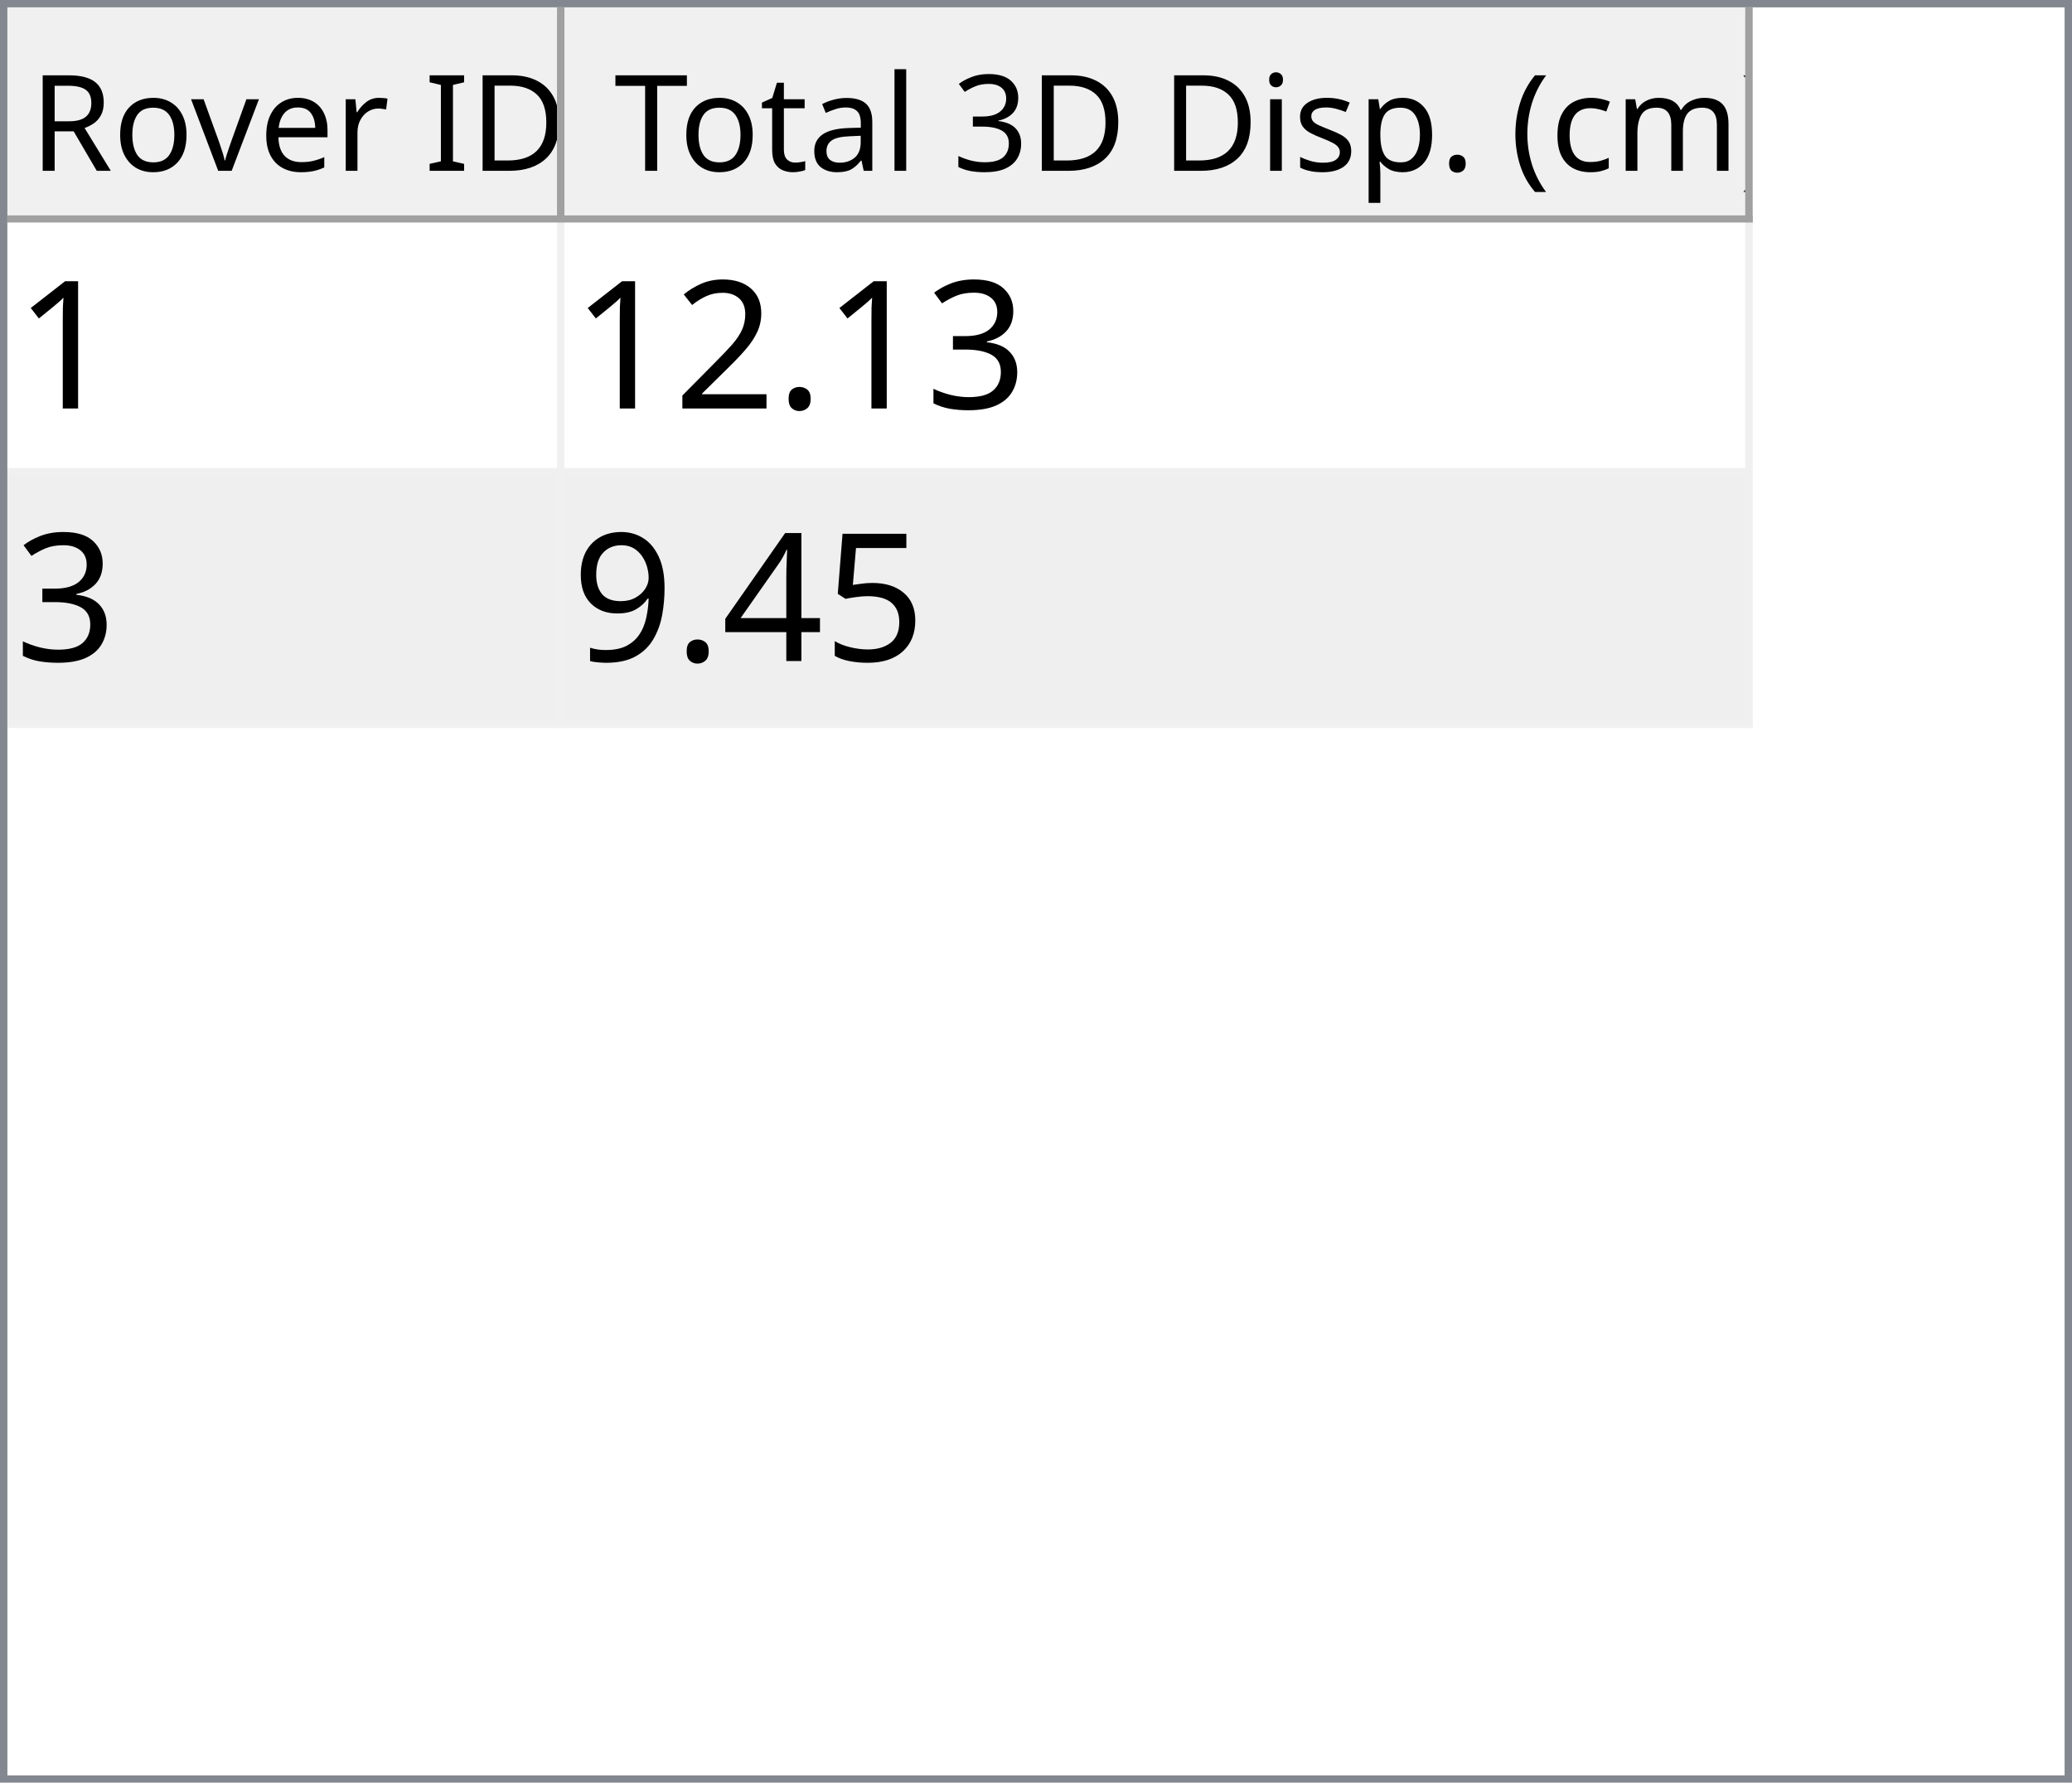
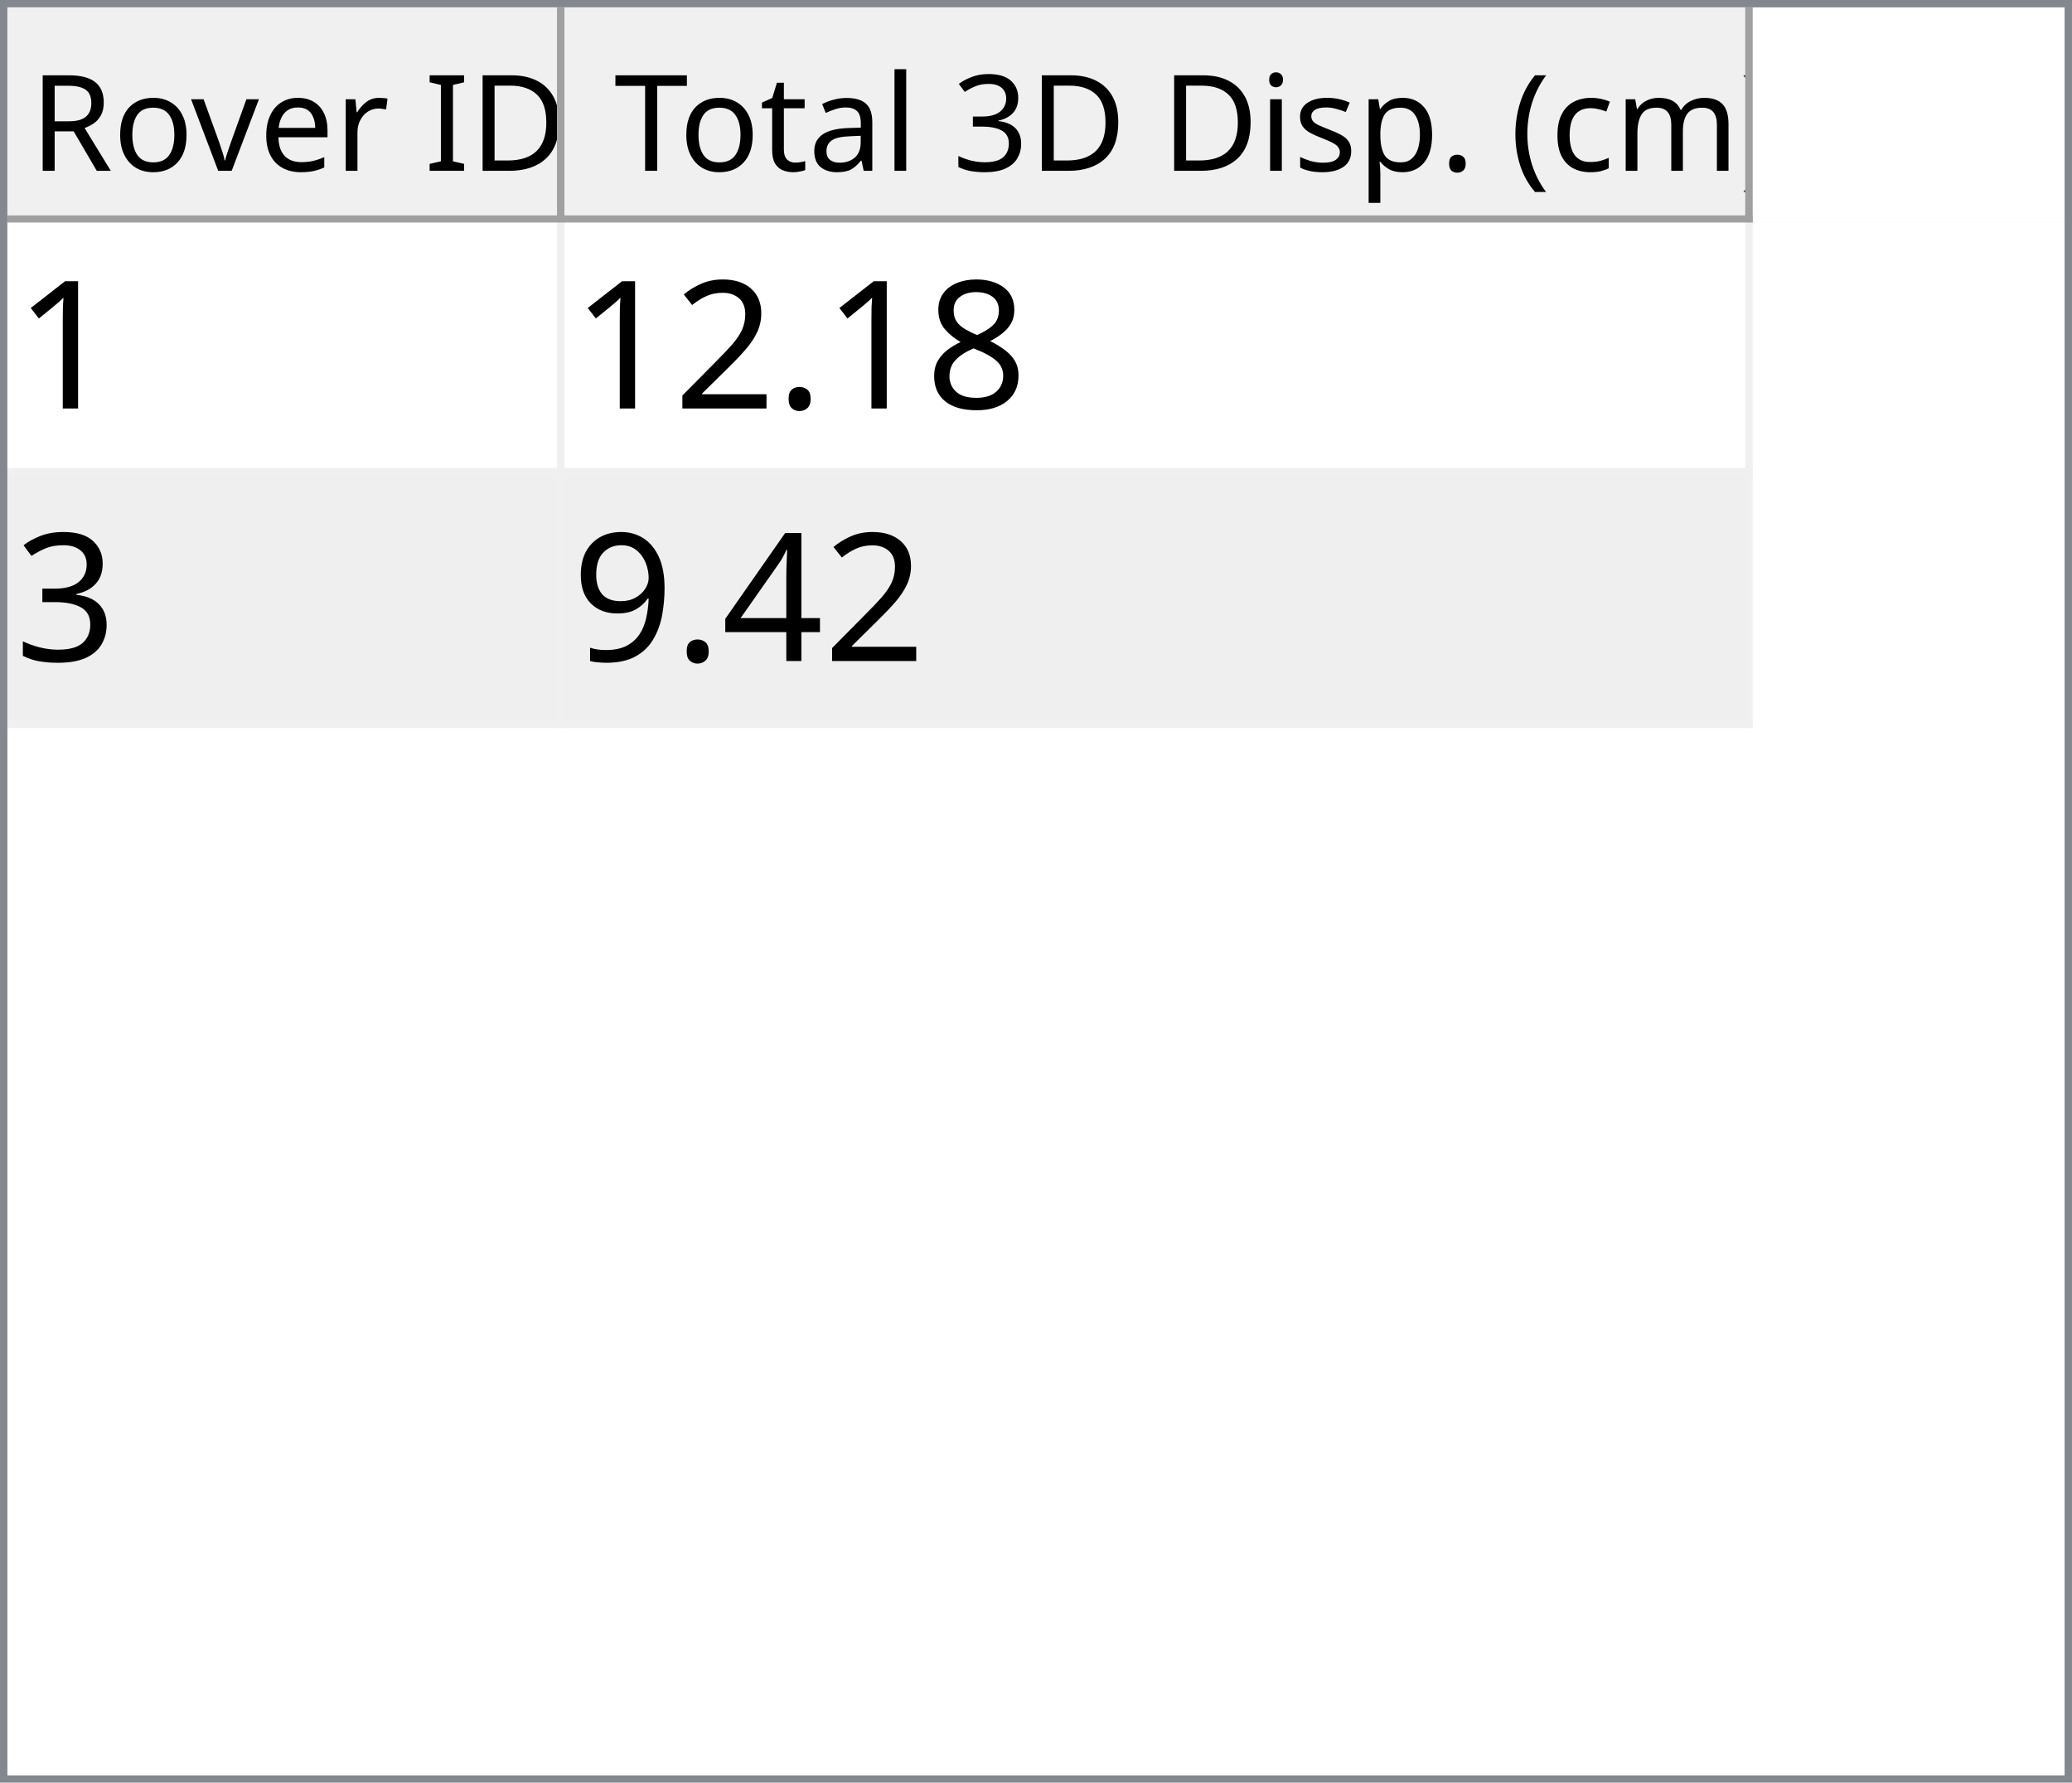
<svg xmlns="http://www.w3.org/2000/svg" style="fill-opacity:1; color-rendering:auto; color-interpolation:auto; text-rendering:auto; stroke:black; stroke-linecap:square; stroke-miterlimit:10; shape-rendering:auto; stroke-opacity:1; fill:black; stroke-dasharray:none; font-weight:normal; stroke-width:1; font-family:'Dialog'; font-style:normal; stroke-linejoin:miter; font-size:12px; stroke-dashoffset:0; image-rendering:auto;" width="279" height="240">
  <defs id="genericDefs" />
  <g>
    <defs id="defs1">
      <clipPath clipPathUnits="userSpaceOnUse" id="clipPath1">
        <path d="M0 0 L279 0 L279 240 L0 240 L0 0 Z" />
      </clipPath>
      <clipPath clipPathUnits="userSpaceOnUse" id="clipPath2">
        <path d="M0 0 L0 240 L279 240 L279 0 Z" />
      </clipPath>
      <clipPath clipPathUnits="userSpaceOnUse" id="clipPath3">
        <path d="M0 0 L0 29 L277 29 L277 0 Z" />
      </clipPath>
      <clipPath clipPathUnits="userSpaceOnUse" id="clipPath4">
        <path d="M0 0 L0 29 L75 29 L75 0 Z" />
      </clipPath>
      <clipPath clipPathUnits="userSpaceOnUse" id="clipPath5">
        <path d="M1 1 L1 28 L74 28 L74 1 Z" />
      </clipPath>
      <clipPath clipPathUnits="userSpaceOnUse" id="clipPath6">
        <path d="M0 0 L0 27 L73 27 L73 0 Z" />
      </clipPath>
      <clipPath clipPathUnits="userSpaceOnUse" id="clipPath7">
        <path d="M-0.5 -0.5 L-0.5 28.5 L74.5 28.5 L74.5 -0.5 Z" />
      </clipPath>
      <clipPath clipPathUnits="userSpaceOnUse" id="clipPath8">
        <path d="M0 0 L0 29 L160 29 L160 0 Z" />
      </clipPath>
      <clipPath clipPathUnits="userSpaceOnUse" id="clipPath9">
        <path d="M1 1 L1 28 L159 28 L159 1 Z" />
      </clipPath>
      <clipPath clipPathUnits="userSpaceOnUse" id="clipPath10">
        <path d="M0 0 L0 27 L158 27 L158 0 Z" />
      </clipPath>
      <clipPath clipPathUnits="userSpaceOnUse" id="clipPath11">
        <path d="M-0.5 -0.5 L-0.5 28.5 L159.5 28.5 L159.5 -0.5 Z" />
      </clipPath>
      <clipPath clipPathUnits="userSpaceOnUse" id="clipPath12">
        <path d="M0 0 L0 209 L277 209 L277 0 Z" />
      </clipPath>
      <clipPath clipPathUnits="userSpaceOnUse" id="clipPath13">
        <path d="M0 0 L0 68 L235 68 L235 0 Z" />
      </clipPath>
      <clipPath clipPathUnits="userSpaceOnUse" id="clipPath14">
        <path d="M-0.5 -0.5 L-0.5 67.5 L234.5 67.5 L234.5 -0.5 Z" />
      </clipPath>
      <clipPath clipPathUnits="userSpaceOnUse" id="clipPath15">
        <path d="M0 0 L0 33 L74 33 L74 0 Z" />
      </clipPath>
      <clipPath clipPathUnits="userSpaceOnUse" id="clipPath16">
        <path d="M0 0 L0 33 L159 33 L159 0 Z" />
      </clipPath>
      <font horiz-adv-x="64.551" id="font1">
        <font-face ascent="107.91" descent="25.098" units-per-em="100" style="font-style:normal; font-family:Segoe UI; font-weight:normal;" />
        <missing-glyph horiz-adv-x="64.551" d="M8.109 0 L8.109 68.266 L56.453 68.266 L56.453 0 L8.109 0 ZM15.328 7.234 L49.219 7.234 L49.219 61.031 L15.328 61.031 L15.328 7.234 Z" />
        <glyph unicode="D" horiz-adv-x="70.117" d="M9.188 0 L9.188 70.016 L28.516 70.016 Q65.531 70.016 65.531 35.891 Q65.531 19.672 55.25 9.836 Q44.969 0 27.734 0 L9.188 0 ZM17.391 62.594 L17.391 7.422 L27.828 7.422 Q41.609 7.422 49.273 14.797 Q56.938 22.172 56.938 35.688 Q56.938 62.594 28.328 62.594 L17.391 62.594 Z" />
        <glyph unicode="I" horiz-adv-x="26.611" d="M17.391 0 L9.188 0 L9.188 70.016 L17.391 70.016 L17.391 0 Z" />
        <glyph unicode=" " horiz-adv-x="27.393" d="" />
        <glyph unicode="r" horiz-adv-x="34.766" d="M34.188 41.891 Q32.078 43.5 28.125 43.5 Q23 43.5 19.555 38.672 Q16.109 33.844 16.109 25.484 L16.109 0 L8.109 0 L8.109 50 L16.109 50 L16.109 39.703 L16.312 39.703 Q18.016 44.969 21.531 47.922 Q25.047 50.875 29.391 50.875 Q32.516 50.875 34.188 50.203 L34.188 41.891 Z" />
        <glyph unicode="e" horiz-adv-x="52.295" d="M48.297 23 L12.984 23 Q13.188 14.656 17.484 10.109 Q21.781 5.562 29.297 5.562 Q37.75 5.562 44.828 11.141 L44.828 3.609 Q38.234 -1.172 27.391 -1.172 Q16.797 -1.172 10.742 5.641 Q4.688 12.453 4.688 24.812 Q4.688 36.469 11.305 43.82 Q17.922 51.172 27.734 51.172 Q37.547 51.172 42.922 44.828 Q48.297 38.484 48.297 27.203 L48.297 23 ZM40.094 29.781 Q40.047 36.719 36.75 40.578 Q33.453 44.438 27.594 44.438 Q21.922 44.438 17.969 40.383 Q14.016 36.328 13.094 29.781 L40.094 29.781 Z" />
        <glyph unicode="v" horiz-adv-x="47.9" d="M47.406 50 L27.484 0 L19.625 0 L0.688 50 L9.469 50 L22.172 13.672 Q23.578 9.672 23.922 6.688 L24.125 6.688 Q24.609 10.453 25.688 13.484 L38.969 50 L47.406 50 Z" />
        <glyph unicode="o" horiz-adv-x="58.594" d="M29 -1.172 Q17.922 -1.172 11.305 5.836 Q4.688 12.844 4.688 24.422 Q4.688 37.016 11.57 44.094 Q18.453 51.172 30.172 51.172 Q41.359 51.172 47.633 44.289 Q53.906 37.406 53.906 25.203 Q53.906 13.234 47.141 6.031 Q40.375 -1.172 29 -1.172 ZM29.594 44.438 Q21.875 44.438 17.383 39.188 Q12.891 33.938 12.891 24.703 Q12.891 15.828 17.43 10.695 Q21.969 5.562 29.594 5.562 Q37.359 5.562 41.531 10.594 Q45.703 15.625 45.703 24.906 Q45.703 34.281 41.531 39.359 Q37.359 44.438 29.594 44.438 Z" />
        <glyph unicode="R" horiz-adv-x="59.814" d="M59.375 0 L49.609 0 L37.891 19.625 Q36.281 22.359 34.766 24.289 Q33.25 26.219 31.664 27.438 Q30.078 28.656 28.25 29.219 Q26.422 29.781 24.125 29.781 L17.391 29.781 L17.391 0 L9.188 0 L9.188 70.016 L30.078 70.016 Q34.672 70.016 38.555 68.867 Q42.438 67.719 45.289 65.375 Q48.141 63.031 49.758 59.547 Q51.375 56.062 51.375 51.375 Q51.375 47.703 50.273 44.656 Q49.172 41.609 47.148 39.211 Q45.125 36.812 42.266 35.133 Q39.406 33.453 35.844 32.516 L35.844 32.328 Q37.594 31.547 38.891 30.547 Q40.188 29.547 41.359 28.18 Q42.531 26.812 43.68 25.078 Q44.828 23.344 46.234 21.047 L59.375 0 ZM17.391 62.594 L17.391 37.203 L28.516 37.203 Q31.594 37.203 34.203 38.133 Q36.812 39.062 38.719 40.797 Q40.625 42.531 41.703 45.047 Q42.781 47.562 42.781 50.688 Q42.781 56.297 39.141 59.445 Q35.5 62.594 28.609 62.594 L17.391 62.594 Z" />
        <glyph unicode=")" horiz-adv-x="30.176" d="M8.297 -15.922 L1.172 -15.922 Q16.406 2.344 16.406 26.812 Q16.406 51.469 1.078 70.016 L8.297 70.016 Q23.531 52.156 23.531 26.703 Q23.531 1.375 8.297 -15.922 Z" />
        <glyph unicode="m" horiz-adv-x="86.133" d="M79.109 0 L71.094 0 L71.094 28.719 Q71.094 37.016 68.531 40.727 Q65.969 44.438 59.906 44.438 Q54.781 44.438 51.195 39.75 Q47.609 35.062 47.609 28.516 L47.609 0 L39.594 0 L39.594 29.688 Q39.594 44.438 28.219 44.438 Q22.953 44.438 19.531 40.016 Q16.109 35.594 16.109 28.516 L16.109 0 L8.109 0 L8.109 50 L16.109 50 L16.109 42.094 L16.312 42.094 Q21.625 51.172 31.844 51.172 Q36.969 51.172 40.773 48.312 Q44.578 45.453 46 40.828 Q51.562 51.172 62.594 51.172 Q79.109 51.172 79.109 30.812 L79.109 0 Z" />
        <glyph unicode="c" horiz-adv-x="46.191" d="M42.188 2.297 Q36.422 -1.172 28.516 -1.172 Q17.828 -1.172 11.258 5.789 Q4.688 12.75 4.688 23.828 Q4.688 36.188 11.766 43.68 Q18.844 51.172 30.672 51.172 Q37.25 51.172 42.281 48.734 L42.281 40.531 Q36.719 44.438 30.375 44.438 Q22.703 44.438 17.797 38.945 Q12.891 33.453 12.891 24.516 Q12.891 15.719 17.508 10.641 Q22.125 5.562 29.891 5.562 Q36.422 5.562 42.188 9.906 L42.188 2.297 Z" />
        <glyph unicode="(" horiz-adv-x="30.176" d="M29.109 -15.922 L21.969 -15.922 Q6.844 1.375 6.844 26.703 Q6.844 52.156 21.969 70.016 L29.203 70.016 Q13.875 51.469 13.875 26.812 Q13.875 2.344 29.109 -15.922 Z" />
        <glyph unicode="." horiz-adv-x="21.68" d="M10.891 -1.078 Q8.641 -1.078 7.055 0.539 Q5.469 2.156 5.469 4.391 Q5.469 6.641 7.055 8.273 Q8.641 9.906 10.891 9.906 Q13.188 9.906 14.797 8.273 Q16.406 6.641 16.406 4.391 Q16.406 2.156 14.797 0.539 Q13.188 -1.078 10.891 -1.078 Z" />
        <glyph unicode="p" horiz-adv-x="58.789" d="M16.312 7.234 L16.109 7.234 L16.109 -23 L8.109 -23 L8.109 50 L16.109 50 L16.109 41.219 L16.312 41.219 Q22.219 51.172 33.594 51.172 Q43.266 51.172 48.688 44.461 Q54.109 37.75 54.109 26.469 Q54.109 13.922 48 6.375 Q41.891 -1.172 31.297 -1.172 Q21.578 -1.172 16.312 7.234 ZM16.109 27.391 L16.109 20.406 Q16.109 14.203 20.141 9.883 Q24.172 5.562 30.375 5.562 Q37.641 5.562 41.773 11.133 Q45.906 16.703 45.906 26.609 Q45.906 34.969 42.047 39.703 Q38.188 44.438 31.594 44.438 Q24.609 44.438 20.359 39.578 Q16.109 34.719 16.109 27.391 Z" />
        <glyph unicode="s" horiz-adv-x="42.432" d="M5.078 1.812 L5.078 10.406 Q11.625 5.562 19.484 5.562 Q30.031 5.562 30.031 12.594 Q30.031 14.594 29.125 15.992 Q28.219 17.391 26.68 18.461 Q25.141 19.531 23.07 20.383 Q21 21.234 18.609 22.172 Q15.281 23.484 12.766 24.828 Q10.25 26.172 8.57 27.859 Q6.891 29.547 6.031 31.695 Q5.172 33.844 5.172 36.719 Q5.172 40.234 6.789 42.945 Q8.406 45.656 11.086 47.484 Q13.766 49.312 17.211 50.242 Q20.656 51.172 24.312 51.172 Q30.812 51.172 35.938 48.922 L35.938 40.828 Q30.422 44.438 23.25 44.438 Q21 44.438 19.195 43.922 Q17.391 43.406 16.094 42.477 Q14.797 41.547 14.086 40.258 Q13.375 38.969 13.375 37.406 Q13.375 35.453 14.086 34.133 Q14.797 32.812 16.164 31.789 Q17.531 30.766 19.484 29.938 Q21.438 29.109 23.922 28.125 Q27.25 26.859 29.883 25.516 Q32.516 24.172 34.375 22.484 Q36.234 20.797 37.234 18.602 Q38.234 16.406 38.234 13.375 Q38.234 9.672 36.602 6.938 Q34.969 4.203 32.234 2.398 Q29.5 0.594 25.93 -0.289 Q22.359 -1.172 18.453 -1.172 Q10.75 -1.172 5.078 1.812 Z" />
        <glyph unicode="i" horiz-adv-x="24.219" d="M12.203 62.703 Q10.062 62.703 8.547 64.164 Q7.031 65.625 7.031 67.875 Q7.031 70.125 8.547 71.609 Q10.062 73.094 12.203 73.094 Q14.406 73.094 15.945 71.609 Q17.484 70.125 17.484 67.875 Q17.484 65.719 15.945 64.211 Q14.406 62.703 12.203 62.703 ZM16.109 0 L8.109 0 L8.109 50 L16.109 50 L16.109 0 Z" />
        <glyph unicode="3" horiz-adv-x="53.906" d="M46.531 19.828 Q46.531 15.094 44.75 11.211 Q42.969 7.328 39.719 4.57 Q36.469 1.812 31.93 0.297 Q27.391 -1.219 21.922 -1.219 Q11.922 -1.219 6 2.594 L6 11.188 Q13.094 5.609 22.219 5.609 Q25.875 5.609 28.828 6.539 Q31.781 7.469 33.906 9.227 Q36.031 10.984 37.18 13.477 Q38.328 15.969 38.328 19.094 Q38.328 32.812 18.797 32.812 L12.984 32.812 L12.984 39.594 L18.5 39.594 Q35.797 39.594 35.797 52.484 Q35.797 64.406 22.609 64.406 Q15.188 64.406 8.688 59.422 L8.688 67.188 Q15.375 71.188 24.609 71.188 Q29 71.188 32.57 69.969 Q36.141 68.75 38.68 66.555 Q41.219 64.359 42.609 61.281 Q44 58.203 44 54.5 Q44 40.672 30.031 36.719 L30.031 36.531 Q33.594 36.141 36.625 34.797 Q39.656 33.453 41.852 31.305 Q44.047 29.156 45.289 26.25 Q46.531 23.344 46.531 19.828 Z" />
        <glyph unicode="l" horiz-adv-x="24.219" d="M16.109 0 L8.109 0 L8.109 74.031 L16.109 74.031 L16.109 0 Z" />
        <glyph unicode="a" horiz-adv-x="50.879" d="M43.891 0 L35.891 0 L35.891 7.812 L35.688 7.812 Q30.469 -1.172 20.312 -1.172 Q12.844 -1.172 8.617 2.781 Q4.391 6.734 4.391 13.281 Q4.391 27.297 20.906 29.594 L35.891 31.688 Q35.891 44.438 25.594 44.438 Q16.547 44.438 9.281 38.281 L9.281 46.484 Q16.656 51.172 26.266 51.172 Q43.891 51.172 43.891 32.516 L43.891 0 ZM35.891 25.297 L23.828 23.641 Q18.266 22.859 15.43 20.875 Q12.594 18.891 12.594 13.875 Q12.594 10.203 15.211 7.883 Q17.828 5.562 22.172 5.562 Q28.125 5.562 32.008 9.742 Q35.891 13.922 35.891 20.312 L35.891 25.297 Z" />
        <glyph unicode="t" horiz-adv-x="33.887" d="M31.297 0.484 Q28.469 -1.078 23.828 -1.078 Q10.688 -1.078 10.688 13.578 L10.688 43.172 L2.094 43.172 L2.094 50 L10.688 50 L10.688 62.203 L18.703 64.797 L18.703 50 L31.297 50 L31.297 43.172 L18.703 43.172 L18.703 14.984 Q18.703 9.969 20.414 7.82 Q22.125 5.672 26.078 5.672 Q29.109 5.672 31.297 7.328 L31.297 0.484 Z" />
        <glyph unicode="T" horiz-adv-x="52.393" d="M50.594 62.594 L30.375 62.594 L30.375 0 L22.172 0 L22.172 62.594 L2 62.594 L2 70.016 L50.594 70.016 L50.594 62.594 Z" />
      </font>
      <font horiz-adv-x="75.0" id="font2">
        <font-face ascent="100.537" descent="21.973" units-per-em="100" style="font-style:normal; font-family:sans-serif; font-weight:normal;" />
        <missing-glyph horiz-adv-x="75.0" d="M12.5 0 L12.5 62.5 L62.5 62.5 L62.5 0 L12.5 0 ZM14.062 1.562 L60.938 1.562 L60.938 60.938 L14.062 60.938 L14.062 1.562 Z" />
        <glyph unicode="1" horiz-adv-x="55.615" d="M37.25 0 L28.469 0 L28.469 56 Q25.297 52.984 20.141 49.953 Q14.984 46.922 10.891 45.406 L10.891 53.906 Q18.266 57.375 23.781 62.305 Q29.297 67.234 31.594 71.875 L37.25 71.875 L37.25 0 Z" />
-         <glyph unicode="3" horiz-adv-x="55.615" d="M4.203 18.891 L12.984 20.062 Q14.5 12.594 18.141 9.297 Q21.781 6 27 6 Q33.203 6 37.477 10.297 Q41.75 14.594 41.75 20.953 Q41.75 27 37.797 30.93 Q33.844 34.859 27.734 34.859 Q25.25 34.859 21.531 33.891 L22.516 41.609 Q23.391 41.5 23.922 41.5 Q29.547 41.5 34.039 44.43 Q38.531 47.359 38.531 53.469 Q38.531 58.297 35.258 61.477 Q31.984 64.656 26.812 64.656 Q21.688 64.656 18.266 61.43 Q14.844 58.203 13.875 51.766 L5.078 53.328 Q6.688 62.156 12.398 67.016 Q18.109 71.875 26.609 71.875 Q32.469 71.875 37.398 69.359 Q42.328 66.844 44.945 62.5 Q47.562 58.156 47.562 53.266 Q47.562 48.641 45.07 44.828 Q42.578 41.016 37.703 38.766 Q44.047 37.312 47.562 32.695 Q51.078 28.078 51.078 21.141 Q51.078 11.766 44.242 5.25 Q37.406 -1.266 26.953 -1.266 Q17.531 -1.266 11.305 4.352 Q5.078 9.969 4.203 18.891 Z" />
+         <glyph unicode="8" horiz-adv-x="55.615" d="M17.672 38.812 Q12.203 40.828 9.57 44.539 Q6.938 48.25 6.938 53.422 Q6.938 61.234 12.555 66.555 Q18.172 71.875 27.484 71.875 Q36.859 71.875 42.578 66.43 Q48.297 60.984 48.297 53.172 Q48.297 48.188 45.68 44.508 Q43.062 40.828 37.75 38.812 Q44.344 36.672 47.781 31.883 Q51.219 27.094 51.219 20.453 Q51.219 11.281 44.727 5.031 Q38.234 -1.219 27.641 -1.219 Q17.047 -1.219 10.547 5.055 Q4.047 11.328 4.047 20.703 Q4.047 27.688 7.594 32.398 Q11.141 37.109 17.672 38.812 ZM15.922 53.719 Q15.922 48.641 19.195 45.414 Q22.469 42.188 27.688 42.188 Q32.766 42.188 36.016 45.383 Q39.266 48.578 39.266 53.219 Q39.266 58.062 35.914 61.359 Q32.562 64.656 27.594 64.656 Q22.562 64.656 19.242 61.43 Q15.922 58.203 15.922 53.719 ZM13.094 20.656 Q13.094 16.891 14.875 13.375 Q16.656 9.859 20.172 7.93 Q23.688 6 27.734 6 Q34.031 6 38.133 10.055 Q42.234 14.109 42.234 20.359 Q42.234 26.703 38.016 30.859 Q33.797 35.016 27.438 35.016 Q21.234 35.016 17.164 30.914 Q13.094 26.812 13.094 20.656 Z" />
        <glyph unicode="." horiz-adv-x="27.783" d="M9.078 0 L9.078 10.016 L19.094 10.016 L19.094 0 L9.078 0 Z" />
        <glyph unicode="2" horiz-adv-x="55.615" d="M50.344 8.453 L50.344 0 L3.031 0 Q2.938 3.172 4.047 6.109 Q5.859 10.938 9.836 15.625 Q13.812 20.312 21.344 26.469 Q33.016 36.031 37.117 41.625 Q41.219 47.219 41.219 52.203 Q41.219 57.422 37.477 61.008 Q33.734 64.594 27.734 64.594 Q21.391 64.594 17.578 60.789 Q13.766 56.984 13.719 50.25 L4.688 51.172 Q5.609 61.281 11.664 66.578 Q17.719 71.875 27.938 71.875 Q38.234 71.875 44.242 66.164 Q50.25 60.453 50.25 52 Q50.25 47.703 48.492 43.555 Q46.734 39.406 42.656 34.812 Q38.578 30.219 29.109 22.219 Q21.188 15.578 18.945 13.211 Q16.703 10.844 15.234 8.453 L50.344 8.453 Z" />
-         <glyph unicode="5" horiz-adv-x="55.615" d="M4.156 18.75 L13.375 19.531 Q14.406 12.797 18.141 9.398 Q21.875 6 27.156 6 Q33.5 6 37.891 10.789 Q42.281 15.578 42.281 23.484 Q42.281 31 38.062 35.352 Q33.844 39.703 27 39.703 Q22.75 39.703 19.336 37.773 Q15.922 35.844 13.969 32.766 L5.719 33.844 L12.641 70.609 L48.25 70.609 L48.25 62.203 L19.672 62.203 L15.828 42.969 Q22.266 47.469 29.344 47.469 Q38.719 47.469 45.164 40.969 Q51.609 34.469 51.609 24.266 Q51.609 14.547 45.953 7.469 Q39.062 -1.219 27.156 -1.219 Q17.391 -1.219 11.211 4.25 Q5.031 9.719 4.156 18.75 Z" />
+         <glyph unicode="3" horiz-adv-x="55.615" d="M4.203 18.891 L12.984 20.062 Q14.5 12.594 18.141 9.297 Q21.781 6 27 6 Q33.203 6 37.477 10.297 Q41.75 14.594 41.75 20.953 Q41.75 27 37.797 30.93 Q33.844 34.859 27.734 34.859 Q25.25 34.859 21.531 33.891 L22.516 41.609 Q23.391 41.5 23.922 41.5 Q29.547 41.5 34.039 44.43 Q38.531 47.359 38.531 53.469 Q38.531 58.297 35.258 61.477 Q31.984 64.656 26.812 64.656 Q21.688 64.656 18.266 61.43 Q14.844 58.203 13.875 51.766 L5.078 53.328 Q6.688 62.156 12.398 67.016 Q18.109 71.875 26.609 71.875 Q32.469 71.875 37.398 69.359 Q42.328 66.844 44.945 62.5 Q47.562 58.156 47.562 53.266 Q47.562 48.641 45.07 44.828 Q42.578 41.016 37.703 38.766 Q44.047 37.312 47.562 32.695 Q51.078 28.078 51.078 21.141 Q51.078 11.766 44.242 5.25 Q37.406 -1.266 26.953 -1.266 Q17.531 -1.266 11.305 4.352 Q5.078 9.969 4.203 18.891 Z" />
        <glyph unicode="4" horiz-adv-x="55.615" d="M32.328 0 L32.328 17.141 L1.266 17.141 L1.266 25.203 L33.938 71.578 L41.109 71.578 L41.109 25.203 L50.781 25.203 L50.781 17.141 L41.109 17.141 L41.109 0 L32.328 0 ZM32.328 25.203 L32.328 57.469 L9.906 25.203 L32.328 25.203 Z" />
        <glyph unicode="9" horiz-adv-x="55.615" d="M5.469 16.547 L13.922 17.328 Q14.984 11.375 18.016 8.688 Q21.047 6 25.781 6 Q29.828 6 32.883 7.859 Q35.938 9.719 37.891 12.82 Q39.844 15.922 41.164 21.195 Q42.484 26.469 42.484 31.938 Q42.484 32.516 42.438 33.688 Q39.797 29.5 35.234 26.883 Q30.672 24.266 25.344 24.266 Q16.453 24.266 10.305 30.711 Q4.156 37.156 4.156 47.703 Q4.156 58.594 10.578 65.234 Q17 71.875 26.656 71.875 Q33.641 71.875 39.43 68.117 Q45.219 64.359 48.219 57.398 Q51.219 50.438 51.219 37.25 Q51.219 23.531 48.242 15.406 Q45.266 7.281 39.383 3.031 Q33.5 -1.219 25.594 -1.219 Q17.188 -1.219 11.867 3.445 Q6.547 8.109 5.469 16.547 ZM41.453 48.141 Q41.453 55.719 37.43 60.156 Q33.406 64.594 27.734 64.594 Q21.875 64.594 17.531 59.812 Q13.188 55.031 13.188 47.406 Q13.188 40.578 17.312 36.305 Q21.438 32.031 27.484 32.031 Q33.594 32.031 37.523 36.305 Q41.453 40.578 41.453 48.141 Z" />
      </font>
    </defs>
    <g style="fill:white; stroke:white;">
      <rect x="0" y="0" width="279" style="clip-path:url(#clipPath1); stroke:none;" height="240" />
    </g>
    <g style="fill:white; text-rendering:optimizeSpeed; color-rendering:optimizeSpeed; image-rendering:optimizeSpeed; shape-rendering:crispEdges; stroke:white; color-interpolation:sRGB;">
      <rect x="0" width="279" height="240" y="0" style="stroke:none;" />
      <path style="stroke:none;" d="M0 240 L279 240 L279 0 L0 0 Z" />
    </g>
    <g style="fill:rgb(240,240,240); font-size:18px; font-family:'Segoe UI'; stroke:rgb(240,240,240);">
      <rect x="0" y="0" width="279" style="clip-path:url(#clipPath2); stroke:none;" height="240" />
    </g>
    <g style="fill:rgb(130,135,144); font-size:18px; font-family:'Segoe UI'; stroke:rgb(130,135,144);">
      <path d="M0 0 L279 0 L279 240 L0 240 L0 0 ZM1 1 L278 1 L278 239 L1 239 L1 1 Z" style="fill-rule:evenodd; clip-path:url(#clipPath2); stroke:none;" />
    </g>
    <g style="fill:white; font-size:18px; font-family:'Segoe UI'; stroke:white;" transform="translate(1,1)">
      <rect x="0" y="0" width="277" style="clip-path:url(#clipPath3); stroke:none;" height="29" />
    </g>
    <g style="fill:rgb(240,240,240); font-size:18px; font-family:'Segoe UI'; stroke:rgb(240,240,240);" transform="translate(1,1)">
      <rect x="0" y="0" width="75" style="clip-path:url(#clipPath4); stroke:none;" height="29" />
    </g>
    <g style="font-family:'Segoe UI'; font-size:18px;" transform="translate(2,2)">
      <text x="2" xml:space="preserve" y="21" style="clip-path:url(#clipPath6); stroke:none;">Rover ID</text>
    </g>
    <g transform="translate(1.5,1.5)" style="fill:rgb(160,160,160); font-size:18px; font-family:'Segoe UI'; stroke:rgb(160,160,160); stroke-linejoin:bevel;">
      <line x1="74" x2="74" y1="0" style="fill:none; clip-path:url(#clipPath7);" y2="28" />
    </g>
    <g transform="matrix(1,0,0,1,1,1) translate(0.5,0.5)" style="fill:rgb(160,160,160); font-size:18px; font-family:'Segoe UI'; stroke:rgb(160,160,160); stroke-linejoin:bevel;">
      <line x1="0" x2="74" y1="28" style="fill:none; clip-path:url(#clipPath7);" y2="28" />
    </g>
    <g style="fill:rgb(240,240,240); font-size:18px; font-family:'Segoe UI'; stroke:rgb(240,240,240);" transform="translate(76,1)">
      <rect x="0" y="0" width="160" style="clip-path:url(#clipPath8); stroke:none;" height="29" />
    </g>
    <g style="font-family:'Segoe UI'; font-size:18px;" transform="translate(77,2)">
      <text x="1" xml:space="preserve" y="21" style="clip-path:url(#clipPath10); stroke:none;"> Total 3D Disp. (cm)</text>
    </g>
    <g transform="translate(76.5,1.5)" style="fill:rgb(160,160,160); font-size:18px; font-family:'Segoe UI'; stroke:rgb(160,160,160); stroke-linejoin:bevel;">
      <line x1="159" x2="159" y1="0" style="fill:none; clip-path:url(#clipPath11);" y2="28" />
    </g>
    <g transform="matrix(1,0,0,1,76,1) translate(0.5,0.5)" style="fill:rgb(160,160,160); font-size:18px; font-family:'Segoe UI'; stroke:rgb(160,160,160); stroke-linejoin:bevel;">
      <line x1="0" x2="159" y1="28" style="fill:none; clip-path:url(#clipPath11);" y2="28" />
    </g>
    <g style="fill:white; font-size:18px; font-family:'Segoe UI'; stroke:white;" transform="translate(1,30)">
      <rect x="0" y="0" width="277" style="clip-path:url(#clipPath12); stroke:none;" height="209" />
    </g>
    <g style="fill:rgb(240,240,240); font-size:24px; font-family:sans-serif; stroke:rgb(240,240,240);" transform="translate(1,30)">
      <rect x="0" y="0" width="235" style="clip-path:url(#clipPath13); stroke:none;" height="68" />
      <line transform="translate(0.5,0.5)" x1="0" x2="234" y1="33" style="clip-path:url(#clipPath14); fill:none; stroke-linejoin:bevel;" y2="33" />
    </g>
    <g transform="matrix(1,0,0,1,1,30) translate(0.5,0.5)" style="fill:rgb(240,240,240); font-size:24px; font-family:sans-serif; stroke:rgb(240,240,240); stroke-linejoin:bevel;">
      <line x1="0" x2="234" y1="67" style="fill:none; clip-path:url(#clipPath14);" y2="67" />
    </g>
    <g transform="matrix(1,0,0,1,1,30) translate(0.5,0.5)" style="fill:rgb(240,240,240); font-size:24px; font-family:sans-serif; stroke:rgb(240,240,240); stroke-linejoin:bevel;">
      <line x1="74" x2="74" y1="0" style="fill:none; clip-path:url(#clipPath14);" y2="67" />
    </g>
    <g transform="matrix(1,0,0,1,1,30) translate(0.5,0.5)" style="fill:rgb(240,240,240); font-size:24px; font-family:sans-serif; stroke:rgb(240,240,240); stroke-linejoin:bevel;">
      <line x1="234" x2="234" y1="0" style="fill:none; clip-path:url(#clipPath14);" y2="67" />
    </g>
    <g style="fill:white; font-size:24px; font-family:sans-serif; stroke:white;" transform="matrix(1,0,0,1,1,30)">
      <rect x="0" y="0" width="74" style="clip-path:url(#clipPath15); stroke:none;" height="33" />
      <text x="1" y="25" style="fill:black; clip-path:url(#clipPath15); stroke:none;" xml:space="preserve">1</text>
    </g>
    <g style="fill:white; font-size:24px; font-family:sans-serif; stroke:white;" transform="matrix(1,0,0,1,1,30) translate(75,0)">
      <rect x="0" y="0" width="159" style="clip-path:url(#clipPath16); stroke:none;" height="33" />
-       <text x="1" y="25" style="fill:black; clip-path:url(#clipPath16); stroke:none;" xml:space="preserve">12.13</text>
+       <text x="1" y="25" style="fill:black; clip-path:url(#clipPath16); stroke:none;" xml:space="preserve">12.18</text>
    </g>
    <g style="fill:rgb(239,239,239); font-size:24px; font-family:sans-serif; stroke:rgb(239,239,239);" transform="matrix(1,0,0,1,1,30) translate(0,34)">
      <rect x="0" y="0" width="74" style="clip-path:url(#clipPath15); stroke:none;" height="33" />
      <text x="1" y="25" style="fill:black; clip-path:url(#clipPath15); stroke:none;" xml:space="preserve">3</text>
    </g>
    <g style="fill:rgb(239,239,239); font-size:24px; font-family:sans-serif; stroke:rgb(239,239,239);" transform="matrix(1,0,0,1,1,30) translate(75,34)">
      <rect x="0" y="0" width="159" style="clip-path:url(#clipPath16); stroke:none;" height="33" />
-       <text x="1" y="25" style="fill:black; clip-path:url(#clipPath16); stroke:none;" xml:space="preserve">9.45</text>
+       <text x="1" y="25" style="fill:black; clip-path:url(#clipPath16); stroke:none;" xml:space="preserve">9.42</text>
    </g>
  </g>
</svg>
